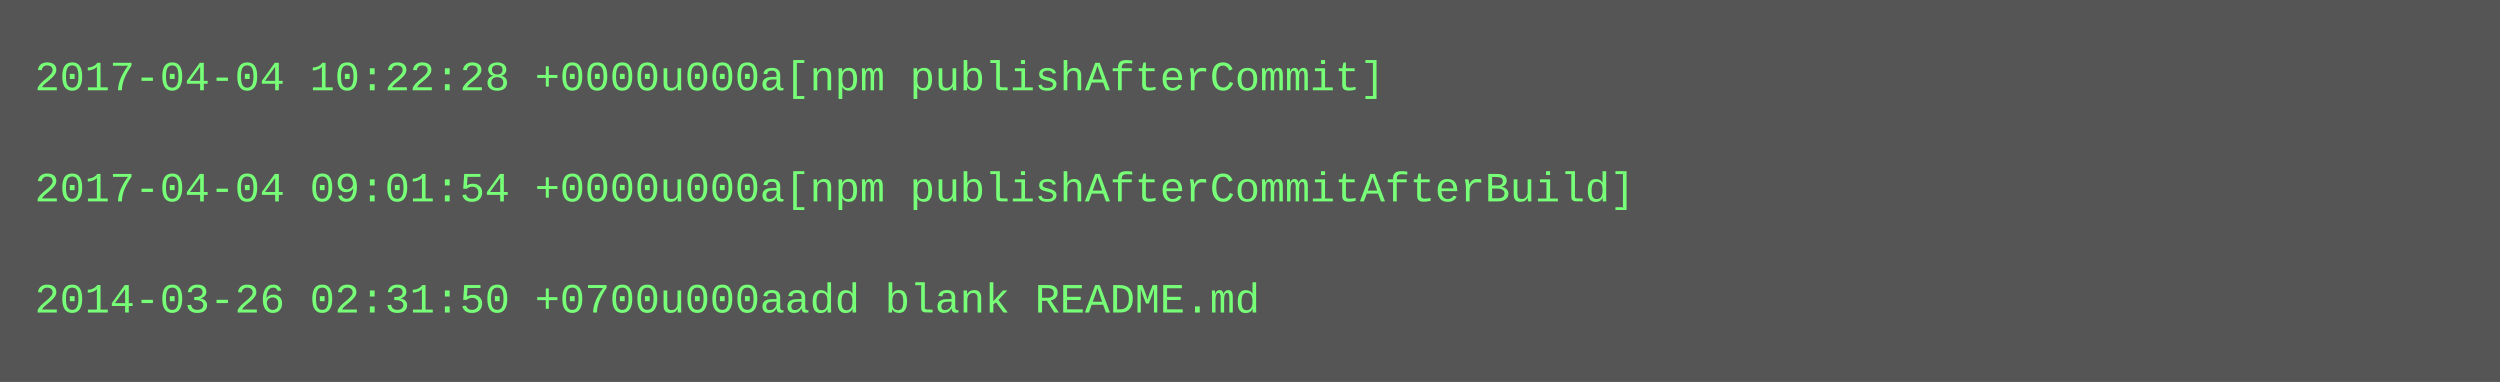
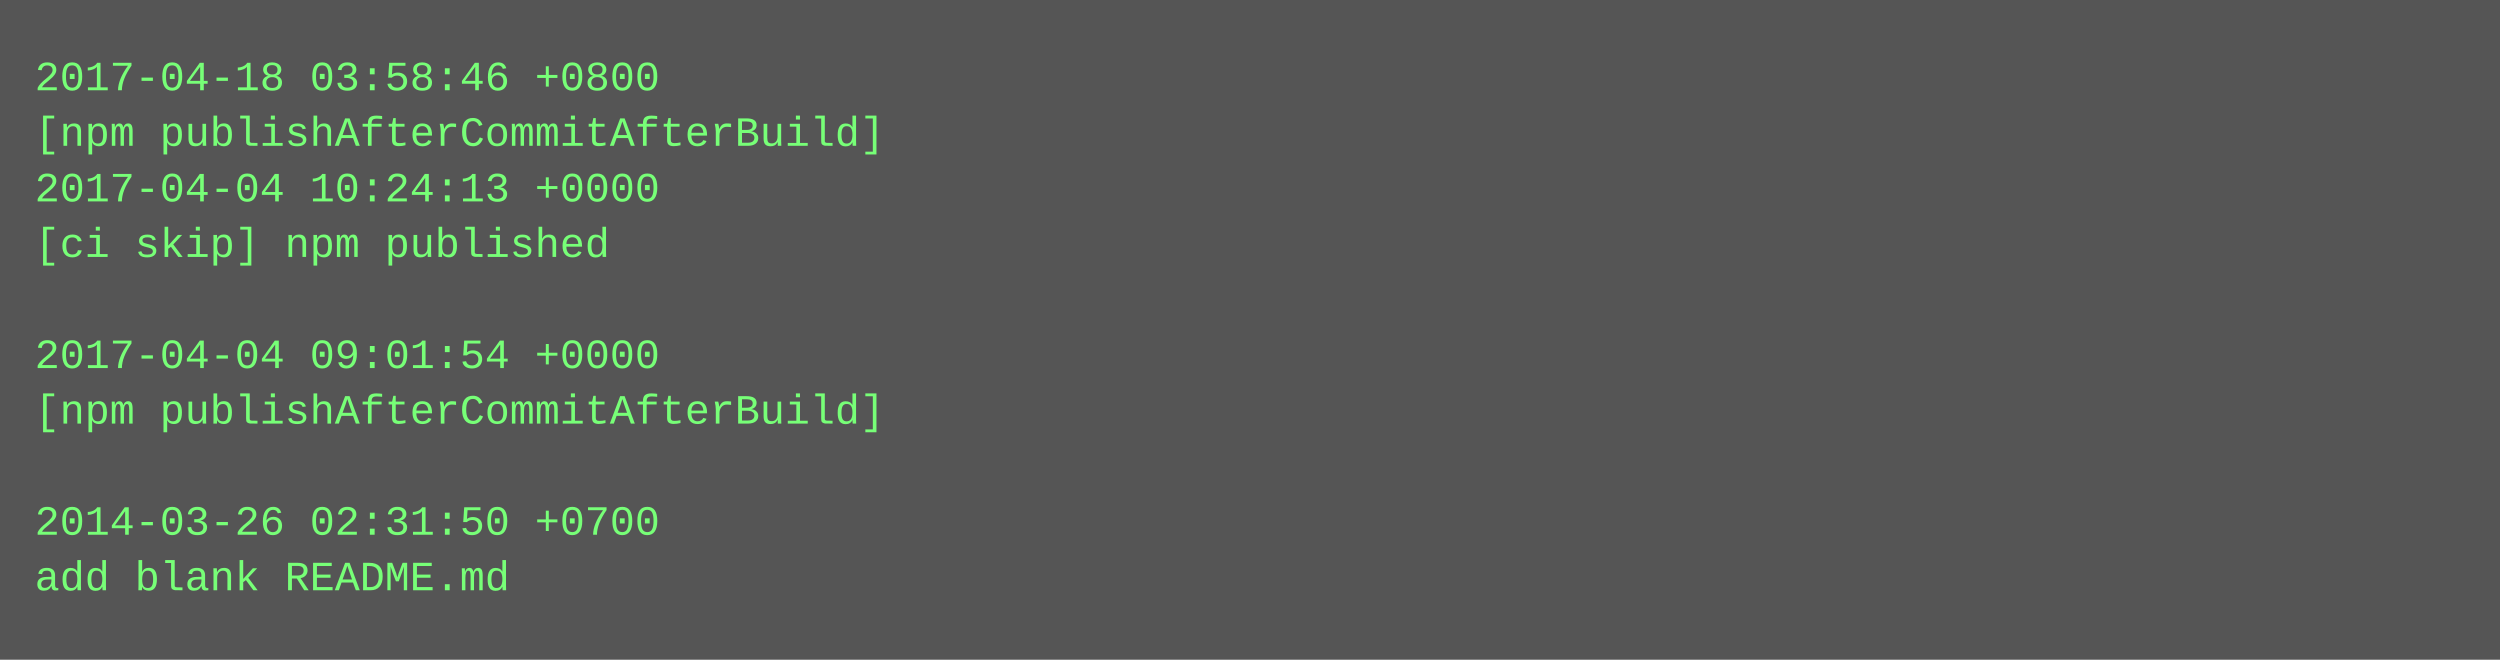
- <svg xmlns="http://www.w3.org/2000/svg" height="110" width="720">
-   <rect height="110" fill="#555" width="720" />
+ <svg xmlns="http://www.w3.org/2000/svg" height="190" width="720">
+   <rect height="190" fill="#555" width="720" />
  <text fill="#7f7" font-family="Courier New" font-size="12" xml:space="preserve">
-     <tspan x="10" y="26">2017-04-04 10:22:28 +0000u000a[npm publishAfterCommit]</tspan>
-     <tspan x="10" y="42" />
-     <tspan x="10" y="58">2017-04-04 09:01:54 +0000u000a[npm publishAfterCommitAfterBuild]</tspan>
-     <tspan x="10" y="74" />
-     <tspan x="10" y="90">2014-03-26 02:31:50 +0700u000aadd blank README.md</tspan>
+     <tspan x="10" y="26">2017-04-18 03:58:46 +0800</tspan>
+     <tspan x="10" y="42">[npm publishAfterCommitAfterBuild]</tspan>
+     <tspan x="10" y="58">2017-04-04 10:24:13 +0000</tspan>
+     <tspan x="10" y="74">[ci skip] npm published</tspan>
+     <tspan x="10" y="90" />
+     <tspan x="10" y="106">2017-04-04 09:01:54 +0000</tspan>
+     <tspan x="10" y="122">[npm publishAfterCommitAfterBuild]</tspan>
+     <tspan x="10" y="138" />
+     <tspan x="10" y="154">2014-03-26 02:31:50 +0700</tspan>
+     <tspan x="10" y="170">add blank README.md</tspan>
  </text>
</svg>
